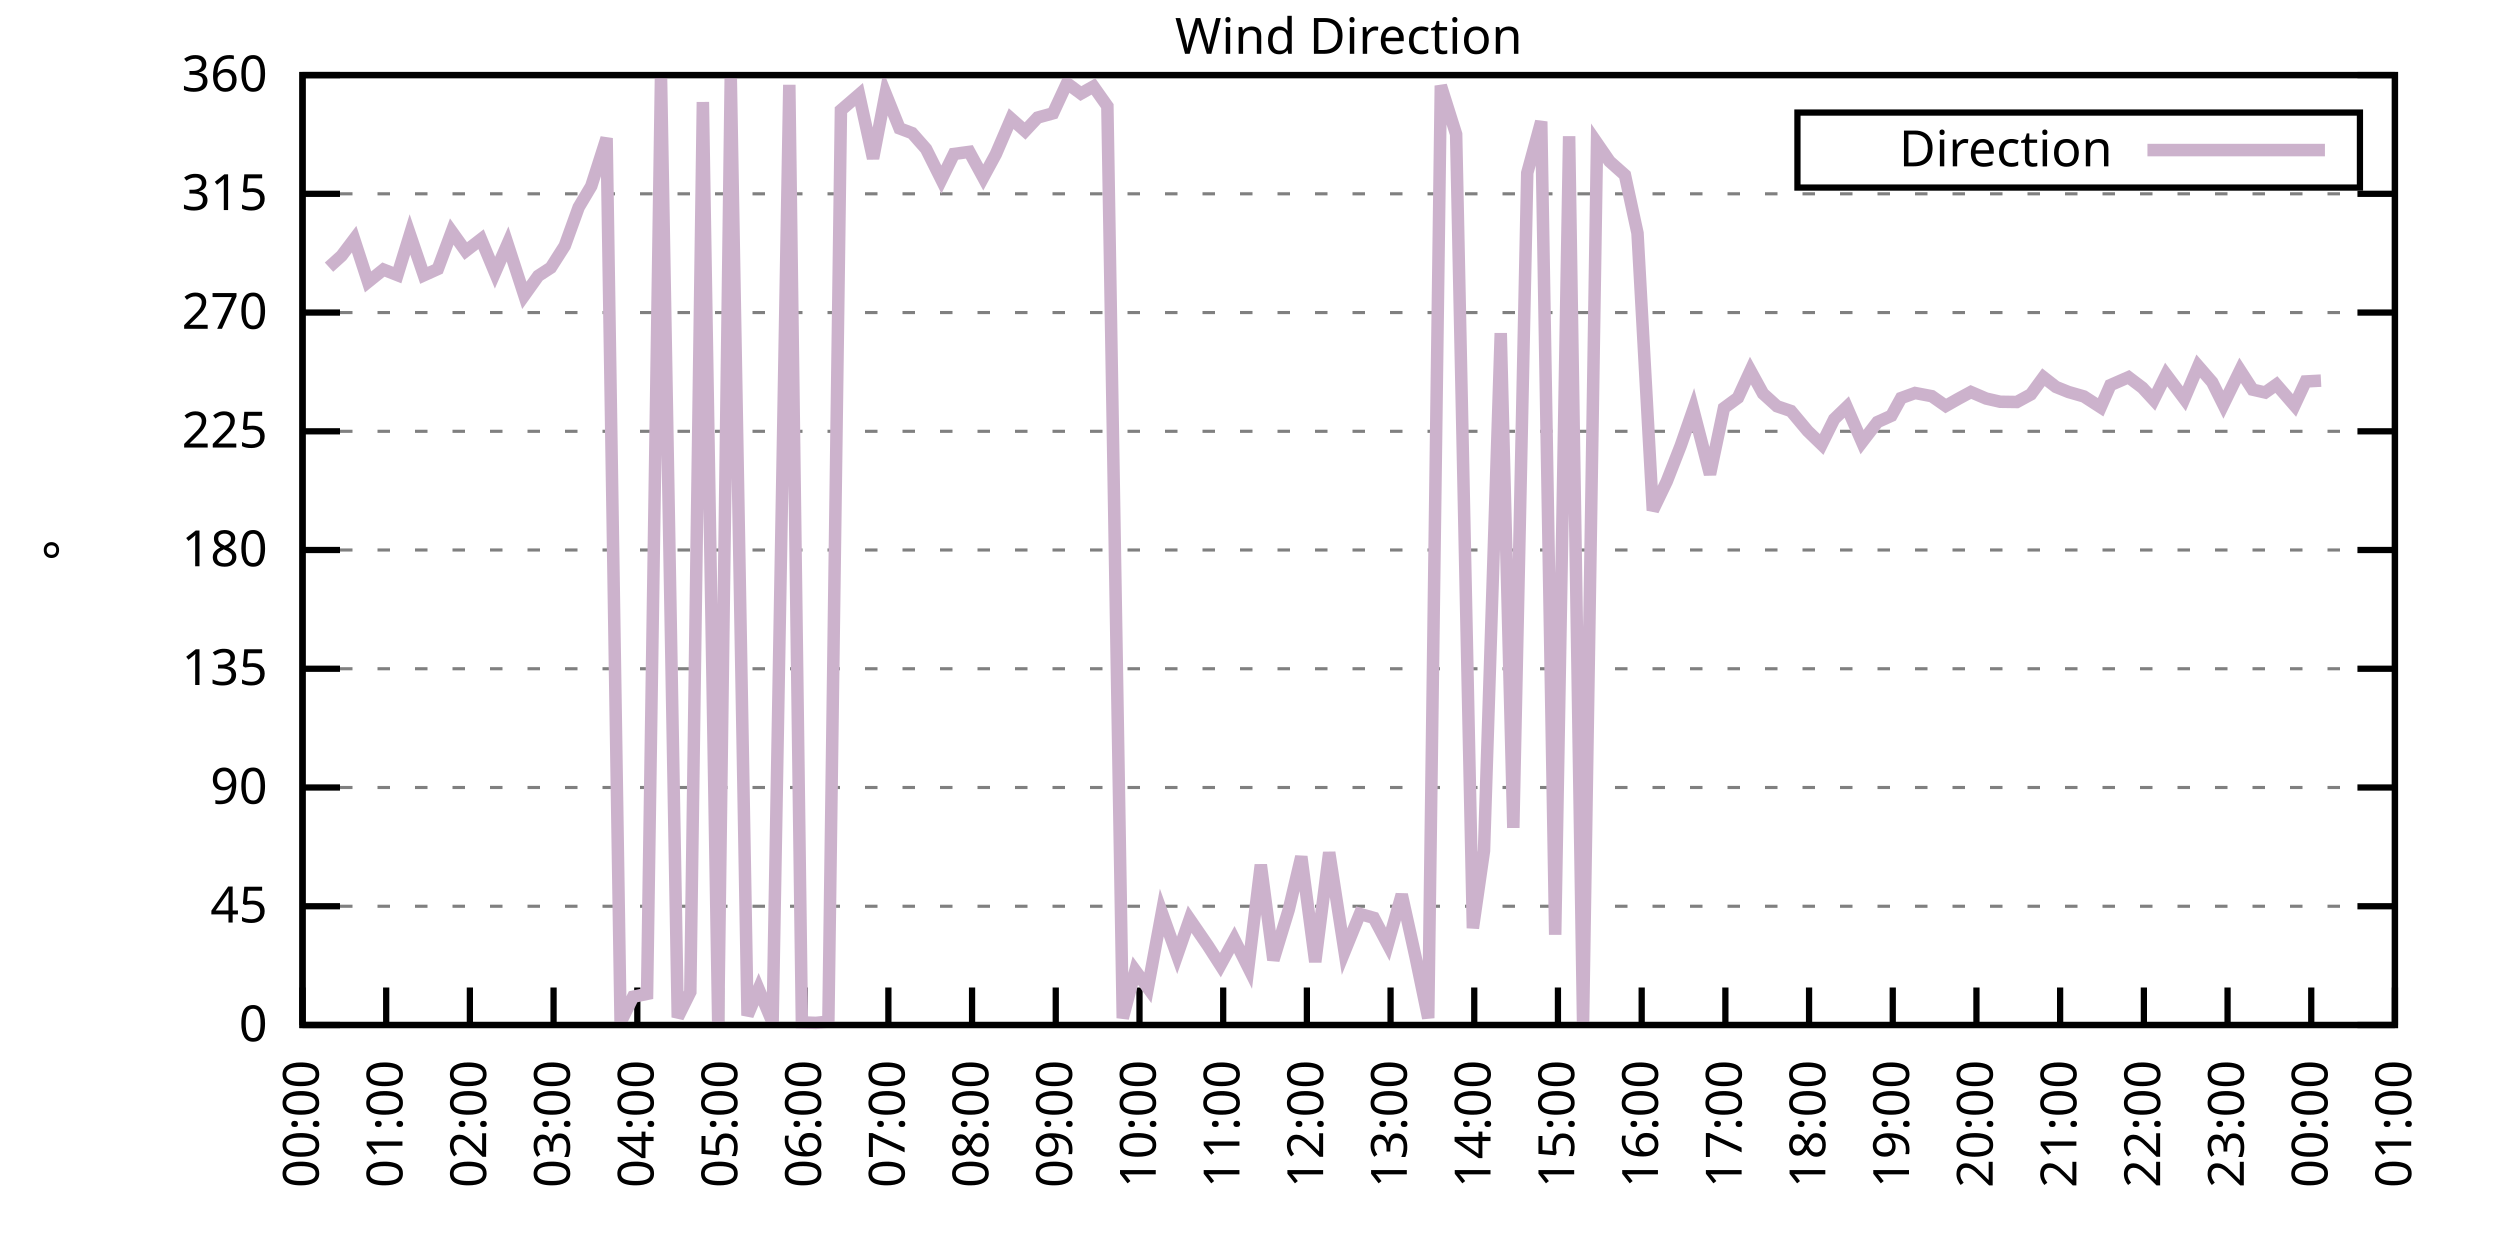
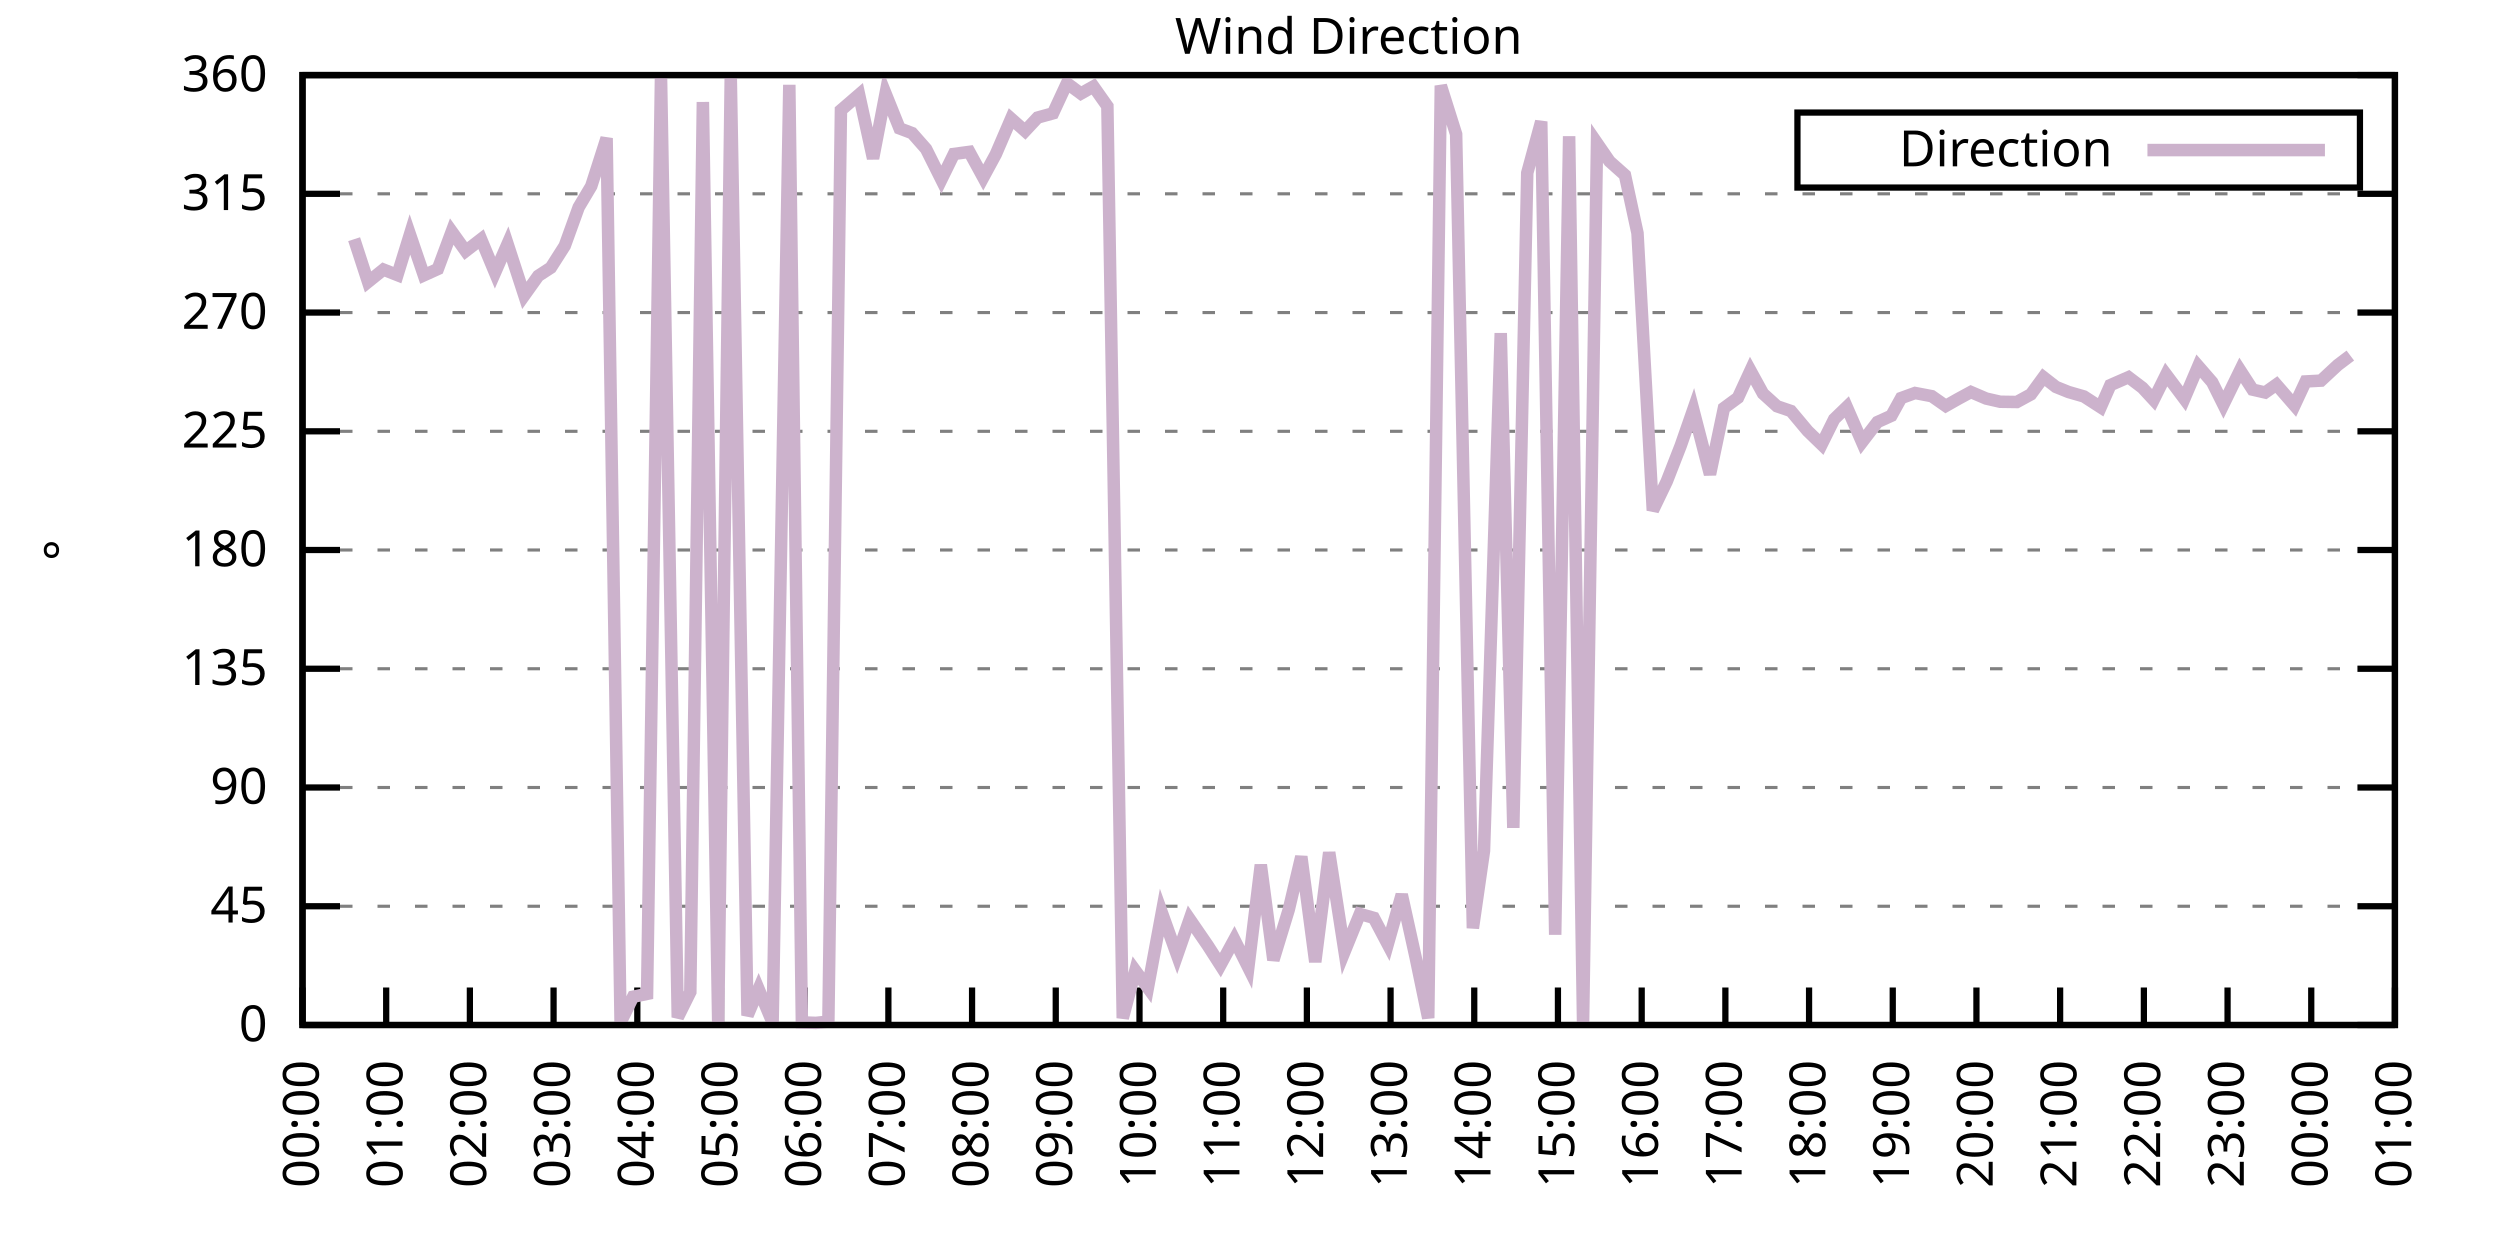
<svg xmlns="http://www.w3.org/2000/svg" xmlns:xlink="http://www.w3.org/1999/xlink" width="400" height="200" viewBox="0 0 400 200">
  <g id="gnuplot_canvas">
    <rect x="0" y="0" width="400" height="200" fill="none" />
    <defs>
      <circle id="gpDot" r="0.5" stroke-width="0.5" stroke="currentColor" />
      <path id="gpPt0" stroke-width="0.333" stroke="currentColor" d="M-1,0 h2 M0,-1 v2" />
      <path id="gpPt1" stroke-width="0.333" stroke="currentColor" d="M-1,-1 L1,1 M1,-1 L-1,1" />
      <path id="gpPt2" stroke-width="0.333" stroke="currentColor" d="M-1,0 L1,0 M0,-1 L0,1 M-1,-1 L1,1 M-1,1 L1,-1" />
      <rect id="gpPt3" stroke-width="0.333" stroke="currentColor" x="-1" y="-1" width="2" height="2" />
      <rect id="gpPt4" stroke-width="0.333" stroke="currentColor" fill="currentColor" x="-1" y="-1" width="2" height="2" />
      <circle id="gpPt5" stroke-width="0.333" stroke="currentColor" cx="0" cy="0" r="1" />
      <use xlink:href="#gpPt5" id="gpPt6" fill="currentColor" stroke="none" />
      <path id="gpPt7" stroke-width="0.333" stroke="currentColor" d="M0,-1.33 L-1.33,0.67 L1.33,0.67 z" />
      <use xlink:href="#gpPt7" id="gpPt8" fill="currentColor" stroke="none" />
      <use xlink:href="#gpPt7" id="gpPt9" stroke="currentColor" transform="rotate(180)" />
      <use xlink:href="#gpPt9" id="gpPt10" fill="currentColor" stroke="none" />
      <use xlink:href="#gpPt3" id="gpPt11" stroke="currentColor" transform="rotate(45)" />
      <use xlink:href="#gpPt11" id="gpPt12" fill="currentColor" stroke="none" />
      <path id="gpPt13" stroke-width="0.333" stroke="currentColor" d="M0,1.330 L1.265,0.411 L0.782,-1.067 L-0.782,-1.076 L-1.265,0.411 z" />
      <use xlink:href="#gpPt13" id="gpPt14" fill="currentColor" stroke="none" />
      <filter id="textbox" filterUnits="objectBoundingBox" x="0" y="0" height="1" width="1">
        <feFlood flood-color="white" flood-opacity="1" result="bgnd" />
        <feComposite in="SourceGraphic" in2="bgnd" operator="atop" />
      </filter>
      <filter id="greybox" filterUnits="objectBoundingBox" x="0" y="0" height="1" width="1">
        <feFlood flood-color="lightgrey" flood-opacity="1" result="grey" />
        <feComposite in="SourceGraphic" in2="grey" operator="atop" />
      </filter>
    </defs>
    <g fill="none" color="white" stroke="currentColor" stroke-width="1.00" stroke-linecap="butt" stroke-linejoin="miter">
</g>
    <g fill="none" color="black" stroke="currentColor" stroke-width="1.00" stroke-linecap="butt" stroke-linejoin="miter">
      <g stroke="none" shape-rendering="crispEdges">
        <polygon fill="rgb(255, 255, 255)" points="48.40,164.00 383.18,164.00 383.18,12.02 48.40,12.02 " />
      </g>
    </g>
    <g fill="none" color="black" stroke="currentColor" stroke-width="1.00" stroke-linecap="butt" stroke-linejoin="miter">
</g>
    <g fill="none" color="black" stroke="black" stroke-width="0.50" stroke-linecap="butt" stroke-linejoin="miter">
</g>
    <g fill="none" color="gray" stroke="currentColor" stroke-width="0.50" stroke-linecap="butt" stroke-linejoin="miter">
      <path stroke="gray" stroke-dasharray="2,4" class="gridline" d="M48.40,164.00 L383.19,164.00  " />
    </g>
    <g fill="none" color="gray" stroke="gray" stroke-width="1.00" stroke-linecap="butt" stroke-linejoin="miter">
</g>
    <g fill="none" color="black" stroke="currentColor" stroke-width="1.00" stroke-linecap="butt" stroke-linejoin="miter">
      <path stroke="black" d="M48.40,164.00 L54.40,164.00 M383.19,164.00 L377.19,164.00  " />
      <g transform="translate(42.80,166.60)" stroke="none" fill="black" font-family="Sans" font-size="8.00" text-anchor="end">
        <text>
          <tspan font-family="Sans"> 0</tspan>
        </text>
      </g>
    </g>
    <g fill="none" color="black" stroke="currentColor" stroke-width="1.00" stroke-linecap="butt" stroke-linejoin="miter">
</g>
    <g fill="none" color="black" stroke="black" stroke-width="0.50" stroke-linecap="butt" stroke-linejoin="miter">
</g>
    <g fill="none" color="gray" stroke="currentColor" stroke-width="0.50" stroke-linecap="butt" stroke-linejoin="miter">
      <path stroke="gray" stroke-dasharray="2,4" class="gridline" d="M48.40,145.00 L383.19,145.00  " />
    </g>
    <g fill="none" color="gray" stroke="gray" stroke-width="1.00" stroke-linecap="butt" stroke-linejoin="miter">
</g>
    <g fill="none" color="black" stroke="currentColor" stroke-width="1.00" stroke-linecap="butt" stroke-linejoin="miter">
      <path stroke="black" d="M48.40,145.00 L54.40,145.00 M383.19,145.00 L377.19,145.00  " />
      <g transform="translate(42.80,147.60)" stroke="none" fill="black" font-family="Sans" font-size="8.00" text-anchor="end">
        <text>
          <tspan font-family="Sans"> 45</tspan>
        </text>
      </g>
    </g>
    <g fill="none" color="black" stroke="currentColor" stroke-width="1.00" stroke-linecap="butt" stroke-linejoin="miter">
</g>
    <g fill="none" color="black" stroke="black" stroke-width="0.50" stroke-linecap="butt" stroke-linejoin="miter">
</g>
    <g fill="none" color="gray" stroke="currentColor" stroke-width="0.50" stroke-linecap="butt" stroke-linejoin="miter">
      <path stroke="gray" stroke-dasharray="2,4" class="gridline" d="M48.40,126.00 L383.19,126.00  " />
    </g>
    <g fill="none" color="gray" stroke="gray" stroke-width="1.00" stroke-linecap="butt" stroke-linejoin="miter">
</g>
    <g fill="none" color="black" stroke="currentColor" stroke-width="1.00" stroke-linecap="butt" stroke-linejoin="miter">
      <path stroke="black" d="M48.40,126.00 L54.40,126.00 M383.19,126.00 L377.19,126.00  " />
      <g transform="translate(42.80,128.60)" stroke="none" fill="black" font-family="Sans" font-size="8.00" text-anchor="end">
        <text>
          <tspan font-family="Sans"> 90</tspan>
        </text>
      </g>
    </g>
    <g fill="none" color="black" stroke="currentColor" stroke-width="1.00" stroke-linecap="butt" stroke-linejoin="miter">
</g>
    <g fill="none" color="black" stroke="black" stroke-width="0.50" stroke-linecap="butt" stroke-linejoin="miter">
</g>
    <g fill="none" color="gray" stroke="currentColor" stroke-width="0.50" stroke-linecap="butt" stroke-linejoin="miter">
      <path stroke="gray" stroke-dasharray="2,4" class="gridline" d="M48.40,107.00 L383.19,107.00  " />
    </g>
    <g fill="none" color="gray" stroke="gray" stroke-width="1.00" stroke-linecap="butt" stroke-linejoin="miter">
</g>
    <g fill="none" color="black" stroke="currentColor" stroke-width="1.00" stroke-linecap="butt" stroke-linejoin="miter">
      <path stroke="black" d="M48.40,107.00 L54.40,107.00 M383.19,107.00 L377.19,107.00  " />
      <g transform="translate(42.80,109.60)" stroke="none" fill="black" font-family="Sans" font-size="8.00" text-anchor="end">
        <text>
          <tspan font-family="Sans"> 135</tspan>
        </text>
      </g>
    </g>
    <g fill="none" color="black" stroke="currentColor" stroke-width="1.00" stroke-linecap="butt" stroke-linejoin="miter">
</g>
    <g fill="none" color="black" stroke="black" stroke-width="0.50" stroke-linecap="butt" stroke-linejoin="miter">
</g>
    <g fill="none" color="gray" stroke="currentColor" stroke-width="0.50" stroke-linecap="butt" stroke-linejoin="miter">
      <path stroke="gray" stroke-dasharray="2,4" class="gridline" d="M48.40,88.00 L383.19,88.00  " />
    </g>
    <g fill="none" color="gray" stroke="gray" stroke-width="1.00" stroke-linecap="butt" stroke-linejoin="miter">
</g>
    <g fill="none" color="black" stroke="currentColor" stroke-width="1.00" stroke-linecap="butt" stroke-linejoin="miter">
      <path stroke="black" d="M48.40,88.00 L54.40,88.00 M383.19,88.00 L377.19,88.00  " />
      <g transform="translate(42.80,90.60)" stroke="none" fill="black" font-family="Sans" font-size="8.00" text-anchor="end">
        <text>
          <tspan font-family="Sans"> 180</tspan>
        </text>
      </g>
    </g>
    <g fill="none" color="black" stroke="currentColor" stroke-width="1.00" stroke-linecap="butt" stroke-linejoin="miter">
</g>
    <g fill="none" color="black" stroke="black" stroke-width="0.50" stroke-linecap="butt" stroke-linejoin="miter">
</g>
    <g fill="none" color="gray" stroke="currentColor" stroke-width="0.50" stroke-linecap="butt" stroke-linejoin="miter">
      <path stroke="gray" stroke-dasharray="2,4" class="gridline" d="M48.40,69.01 L383.19,69.01  " />
    </g>
    <g fill="none" color="gray" stroke="gray" stroke-width="1.00" stroke-linecap="butt" stroke-linejoin="miter">
</g>
    <g fill="none" color="black" stroke="currentColor" stroke-width="1.00" stroke-linecap="butt" stroke-linejoin="miter">
      <path stroke="black" d="M48.40,69.01 L54.40,69.01 M383.19,69.01 L377.19,69.01  " />
      <g transform="translate(42.80,71.61)" stroke="none" fill="black" font-family="Sans" font-size="8.00" text-anchor="end">
        <text>
          <tspan font-family="Sans"> 225</tspan>
        </text>
      </g>
    </g>
    <g fill="none" color="black" stroke="currentColor" stroke-width="1.00" stroke-linecap="butt" stroke-linejoin="miter">
</g>
    <g fill="none" color="black" stroke="black" stroke-width="0.50" stroke-linecap="butt" stroke-linejoin="miter">
</g>
    <g fill="none" color="gray" stroke="currentColor" stroke-width="0.50" stroke-linecap="butt" stroke-linejoin="miter">
      <path stroke="gray" stroke-dasharray="2,4" class="gridline" d="M48.40,50.01 L383.19,50.01  " />
    </g>
    <g fill="none" color="gray" stroke="gray" stroke-width="1.00" stroke-linecap="butt" stroke-linejoin="miter">
</g>
    <g fill="none" color="black" stroke="currentColor" stroke-width="1.00" stroke-linecap="butt" stroke-linejoin="miter">
      <path stroke="black" d="M48.40,50.01 L54.40,50.01 M383.19,50.01 L377.19,50.01  " />
      <g transform="translate(42.80,52.61)" stroke="none" fill="black" font-family="Sans" font-size="8.00" text-anchor="end">
        <text>
          <tspan font-family="Sans"> 270</tspan>
        </text>
      </g>
    </g>
    <g fill="none" color="black" stroke="currentColor" stroke-width="1.00" stroke-linecap="butt" stroke-linejoin="miter">
</g>
    <g fill="none" color="black" stroke="black" stroke-width="0.50" stroke-linecap="butt" stroke-linejoin="miter">
</g>
    <g fill="none" color="gray" stroke="currentColor" stroke-width="0.50" stroke-linecap="butt" stroke-linejoin="miter">
      <path stroke="gray" stroke-dasharray="2,4" class="gridline" d="M48.40,31.01 L383.19,31.01  " />
    </g>
    <g fill="none" color="gray" stroke="gray" stroke-width="1.00" stroke-linecap="butt" stroke-linejoin="miter">
</g>
    <g fill="none" color="black" stroke="currentColor" stroke-width="1.00" stroke-linecap="butt" stroke-linejoin="miter">
      <path stroke="black" d="M48.40,31.01 L54.40,31.01 M383.19,31.01 L377.19,31.01  " />
      <g transform="translate(42.80,33.61)" stroke="none" fill="black" font-family="Sans" font-size="8.00" text-anchor="end">
        <text>
          <tspan font-family="Sans"> 315</tspan>
        </text>
      </g>
    </g>
    <g fill="none" color="black" stroke="currentColor" stroke-width="1.00" stroke-linecap="butt" stroke-linejoin="miter">
</g>
    <g fill="none" color="black" stroke="black" stroke-width="0.50" stroke-linecap="butt" stroke-linejoin="miter">
</g>
    <g fill="none" color="gray" stroke="currentColor" stroke-width="0.50" stroke-linecap="butt" stroke-linejoin="miter">
      <path stroke="gray" stroke-dasharray="2,4" class="gridline" d="M48.40,12.01 L383.19,12.01  " />
    </g>
    <g fill="none" color="gray" stroke="gray" stroke-width="1.00" stroke-linecap="butt" stroke-linejoin="miter">
</g>
    <g fill="none" color="black" stroke="currentColor" stroke-width="1.00" stroke-linecap="butt" stroke-linejoin="miter">
      <path stroke="black" d="M48.40,12.01 L54.40,12.01 M383.19,12.01 L377.19,12.01  " />
      <g transform="translate(42.80,14.61)" stroke="none" fill="black" font-family="Sans" font-size="8.00" text-anchor="end">
        <text>
          <tspan font-family="Sans"> 360</tspan>
        </text>
      </g>
    </g>
    <g fill="none" color="black" stroke="currentColor" stroke-width="1.00" stroke-linecap="butt" stroke-linejoin="miter">
      <path stroke="black" d="M48.40,164.00 L48.40,158.00  " />
      <g transform="translate(51.00,169.60) rotate(270.00)" stroke="none" fill="black" font-family="Sans" font-size="8.00" text-anchor="end">
        <text>
          <tspan font-family="Sans">00:00</tspan>
        </text>
      </g>
    </g>
    <g fill="none" color="black" stroke="currentColor" stroke-width="1.00" stroke-linecap="butt" stroke-linejoin="miter">
      <path stroke="black" d="M61.79,164.00 L61.79,158.00  " />
      <g transform="translate(64.39,169.60) rotate(270.00)" stroke="none" fill="black" font-family="Sans" font-size="8.00" text-anchor="end">
        <text>
          <tspan font-family="Sans">01:00</tspan>
        </text>
      </g>
    </g>
    <g fill="none" color="black" stroke="currentColor" stroke-width="1.00" stroke-linecap="butt" stroke-linejoin="miter">
      <path stroke="black" d="M75.18,164.00 L75.18,158.00  " />
      <g transform="translate(77.78,169.60) rotate(270.00)" stroke="none" fill="black" font-family="Sans" font-size="8.00" text-anchor="end">
        <text>
          <tspan font-family="Sans">02:00</tspan>
        </text>
      </g>
    </g>
    <g fill="none" color="black" stroke="currentColor" stroke-width="1.00" stroke-linecap="butt" stroke-linejoin="miter">
      <path stroke="black" d="M88.57,164.00 L88.57,158.00  " />
      <g transform="translate(91.17,169.60) rotate(270.00)" stroke="none" fill="black" font-family="Sans" font-size="8.00" text-anchor="end">
        <text>
          <tspan font-family="Sans">03:00</tspan>
        </text>
      </g>
    </g>
    <g fill="none" color="black" stroke="currentColor" stroke-width="1.00" stroke-linecap="butt" stroke-linejoin="miter">
      <path stroke="black" d="M101.97,164.00 L101.97,158.00  " />
      <g transform="translate(104.57,169.60) rotate(270.00)" stroke="none" fill="black" font-family="Sans" font-size="8.00" text-anchor="end">
        <text>
          <tspan font-family="Sans">04:00</tspan>
        </text>
      </g>
    </g>
    <g fill="none" color="black" stroke="currentColor" stroke-width="1.00" stroke-linecap="butt" stroke-linejoin="miter">
      <path stroke="black" d="M115.36,164.00 L115.36,158.00  " />
      <g transform="translate(117.96,169.60) rotate(270.00)" stroke="none" fill="black" font-family="Sans" font-size="8.00" text-anchor="end">
        <text>
          <tspan font-family="Sans">05:00</tspan>
        </text>
      </g>
    </g>
    <g fill="none" color="black" stroke="currentColor" stroke-width="1.00" stroke-linecap="butt" stroke-linejoin="miter">
      <path stroke="black" d="M128.75,164.00 L128.75,158.00  " />
      <g transform="translate(131.35,169.60) rotate(270.00)" stroke="none" fill="black" font-family="Sans" font-size="8.00" text-anchor="end">
        <text>
          <tspan font-family="Sans">06:00</tspan>
        </text>
      </g>
    </g>
    <g fill="none" color="black" stroke="currentColor" stroke-width="1.00" stroke-linecap="butt" stroke-linejoin="miter">
      <path stroke="black" d="M142.14,164.00 L142.14,158.00  " />
      <g transform="translate(144.74,169.60) rotate(270.00)" stroke="none" fill="black" font-family="Sans" font-size="8.00" text-anchor="end">
        <text>
          <tspan font-family="Sans">07:00</tspan>
        </text>
      </g>
    </g>
    <g fill="none" color="black" stroke="currentColor" stroke-width="1.00" stroke-linecap="butt" stroke-linejoin="miter">
      <path stroke="black" d="M155.53,164.00 L155.53,158.00  " />
      <g transform="translate(158.13,169.60) rotate(270.00)" stroke="none" fill="black" font-family="Sans" font-size="8.00" text-anchor="end">
        <text>
          <tspan font-family="Sans">08:00</tspan>
        </text>
      </g>
    </g>
    <g fill="none" color="black" stroke="currentColor" stroke-width="1.00" stroke-linecap="butt" stroke-linejoin="miter">
      <path stroke="black" d="M168.92,164.00 L168.92,158.00  " />
      <g transform="translate(171.52,169.60) rotate(270.00)" stroke="none" fill="black" font-family="Sans" font-size="8.00" text-anchor="end">
        <text>
          <tspan font-family="Sans">09:00</tspan>
        </text>
      </g>
    </g>
    <g fill="none" color="black" stroke="currentColor" stroke-width="1.00" stroke-linecap="butt" stroke-linejoin="miter">
      <path stroke="black" d="M182.32,164.00 L182.32,158.00  " />
      <g transform="translate(184.92,169.60) rotate(270.00)" stroke="none" fill="black" font-family="Sans" font-size="8.00" text-anchor="end">
        <text>
          <tspan font-family="Sans">10:00</tspan>
        </text>
      </g>
    </g>
    <g fill="none" color="black" stroke="currentColor" stroke-width="1.00" stroke-linecap="butt" stroke-linejoin="miter">
      <path stroke="black" d="M195.71,164.00 L195.71,158.00  " />
      <g transform="translate(198.31,169.60) rotate(270.00)" stroke="none" fill="black" font-family="Sans" font-size="8.00" text-anchor="end">
        <text>
          <tspan font-family="Sans">11:00</tspan>
        </text>
      </g>
    </g>
    <g fill="none" color="black" stroke="currentColor" stroke-width="1.00" stroke-linecap="butt" stroke-linejoin="miter">
      <path stroke="black" d="M209.10,164.00 L209.10,158.00  " />
      <g transform="translate(211.70,169.60) rotate(270.00)" stroke="none" fill="black" font-family="Sans" font-size="8.00" text-anchor="end">
        <text>
          <tspan font-family="Sans">12:00</tspan>
        </text>
      </g>
    </g>
    <g fill="none" color="black" stroke="currentColor" stroke-width="1.00" stroke-linecap="butt" stroke-linejoin="miter">
      <path stroke="black" d="M222.49,164.00 L222.49,158.00  " />
      <g transform="translate(225.09,169.60) rotate(270.00)" stroke="none" fill="black" font-family="Sans" font-size="8.00" text-anchor="end">
        <text>
          <tspan font-family="Sans">13:00</tspan>
        </text>
      </g>
    </g>
    <g fill="none" color="black" stroke="currentColor" stroke-width="1.00" stroke-linecap="butt" stroke-linejoin="miter">
      <path stroke="black" d="M235.88,164.00 L235.88,158.00  " />
      <g transform="translate(238.48,169.60) rotate(270.00)" stroke="none" fill="black" font-family="Sans" font-size="8.00" text-anchor="end">
        <text>
          <tspan font-family="Sans">14:00</tspan>
        </text>
      </g>
    </g>
    <g fill="none" color="black" stroke="currentColor" stroke-width="1.00" stroke-linecap="butt" stroke-linejoin="miter">
      <path stroke="black" d="M249.27,164.00 L249.27,158.00  " />
      <g transform="translate(251.87,169.60) rotate(270.00)" stroke="none" fill="black" font-family="Sans" font-size="8.00" text-anchor="end">
        <text>
          <tspan font-family="Sans">15:00</tspan>
        </text>
      </g>
    </g>
    <g fill="none" color="black" stroke="currentColor" stroke-width="1.00" stroke-linecap="butt" stroke-linejoin="miter">
      <path stroke="black" d="M262.67,164.00 L262.67,158.00  " />
      <g transform="translate(265.27,169.60) rotate(270.00)" stroke="none" fill="black" font-family="Sans" font-size="8.00" text-anchor="end">
        <text>
          <tspan font-family="Sans">16:00</tspan>
        </text>
      </g>
    </g>
    <g fill="none" color="black" stroke="currentColor" stroke-width="1.00" stroke-linecap="butt" stroke-linejoin="miter">
      <path stroke="black" d="M276.06,164.00 L276.06,158.00  " />
      <g transform="translate(278.66,169.60) rotate(270.00)" stroke="none" fill="black" font-family="Sans" font-size="8.00" text-anchor="end">
        <text>
          <tspan font-family="Sans">17:00</tspan>
        </text>
      </g>
    </g>
    <g fill="none" color="black" stroke="currentColor" stroke-width="1.00" stroke-linecap="butt" stroke-linejoin="miter">
      <path stroke="black" d="M289.45,164.00 L289.45,158.00  " />
      <g transform="translate(292.05,169.60) rotate(270.00)" stroke="none" fill="black" font-family="Sans" font-size="8.00" text-anchor="end">
        <text>
          <tspan font-family="Sans">18:00</tspan>
        </text>
      </g>
    </g>
    <g fill="none" color="black" stroke="currentColor" stroke-width="1.00" stroke-linecap="butt" stroke-linejoin="miter">
      <path stroke="black" d="M302.84,164.00 L302.84,158.00  " />
      <g transform="translate(305.44,169.60) rotate(270.00)" stroke="none" fill="black" font-family="Sans" font-size="8.00" text-anchor="end">
        <text>
          <tspan font-family="Sans">19:00</tspan>
        </text>
      </g>
    </g>
    <g fill="none" color="black" stroke="currentColor" stroke-width="1.00" stroke-linecap="butt" stroke-linejoin="miter">
      <path stroke="black" d="M316.23,164.00 L316.23,158.00  " />
      <g transform="translate(318.83,169.60) rotate(270.00)" stroke="none" fill="black" font-family="Sans" font-size="8.00" text-anchor="end">
        <text>
          <tspan font-family="Sans">20:00</tspan>
        </text>
      </g>
    </g>
    <g fill="none" color="black" stroke="currentColor" stroke-width="1.00" stroke-linecap="butt" stroke-linejoin="miter">
      <path stroke="black" d="M329.62,164.00 L329.62,158.00  " />
      <g transform="translate(332.22,169.60) rotate(270.00)" stroke="none" fill="black" font-family="Sans" font-size="8.00" text-anchor="end">
        <text>
          <tspan font-family="Sans">21:00</tspan>
        </text>
      </g>
    </g>
    <g fill="none" color="black" stroke="currentColor" stroke-width="1.00" stroke-linecap="butt" stroke-linejoin="miter">
      <path stroke="black" d="M343.02,164.00 L343.02,158.00  " />
      <g transform="translate(345.62,169.60) rotate(270.00)" stroke="none" fill="black" font-family="Sans" font-size="8.00" text-anchor="end">
        <text>
          <tspan font-family="Sans">22:00</tspan>
        </text>
      </g>
    </g>
    <g fill="none" color="black" stroke="currentColor" stroke-width="1.00" stroke-linecap="butt" stroke-linejoin="miter">
      <path stroke="black" d="M356.41,164.00 L356.41,158.00  " />
      <g transform="translate(359.01,169.60) rotate(270.00)" stroke="none" fill="black" font-family="Sans" font-size="8.00" text-anchor="end">
        <text>
          <tspan font-family="Sans">23:00</tspan>
        </text>
      </g>
    </g>
    <g fill="none" color="black" stroke="currentColor" stroke-width="1.00" stroke-linecap="butt" stroke-linejoin="miter">
      <path stroke="black" d="M369.80,164.00 L369.80,158.00  " />
      <g transform="translate(372.40,169.60) rotate(270.00)" stroke="none" fill="black" font-family="Sans" font-size="8.00" text-anchor="end">
        <text>
          <tspan font-family="Sans">00:00</tspan>
        </text>
      </g>
    </g>
    <g fill="none" color="black" stroke="currentColor" stroke-width="1.00" stroke-linecap="butt" stroke-linejoin="miter">
      <path stroke="black" d="M383.19,164.00 L383.19,158.00  " />
      <g transform="translate(385.79,169.60) rotate(270.00)" stroke="none" fill="black" font-family="Sans" font-size="8.00" text-anchor="end">
        <text>
          <tspan font-family="Sans">01:00</tspan>
        </text>
      </g>
    </g>
    <g fill="none" color="black" stroke="currentColor" stroke-width="1.00" stroke-linecap="butt" stroke-linejoin="miter">
</g>
    <g fill="none" color="black" stroke="currentColor" stroke-width="1.00" stroke-linecap="butt" stroke-linejoin="miter">
      <path stroke="black" d="M48.40,12.01 L48.40,164.00 L383.19,164.00 L383.19,12.01 L48.40,12.01 Z  " />
    </g>
    <g fill="none" color="black" stroke="currentColor" stroke-width="1.00" stroke-linecap="butt" stroke-linejoin="miter">
</g>
    <g fill="none" color="black" stroke="currentColor" stroke-width="1.00" stroke-linecap="butt" stroke-linejoin="miter">
      <path stroke="black" d="M287.59,30.01 L287.59,18.01 L377.59,18.01 L377.59,30.01 L287.59,30.01 Z  " />
    </g>
    <g id="Wind_direction_plot_1">
      <g fill="none" color="white" stroke="black" stroke-width="2.00" stroke-linecap="butt" stroke-linejoin="miter">
</g>
      <g fill="none" color="black" stroke="currentColor" stroke-width="2.00" stroke-linecap="butt" stroke-linejoin="miter">
        <g transform="translate(337.99,26.61)" stroke="none" fill="black" font-family="Sans" font-size="8.00" text-anchor="end">
          <text>
            <tspan font-family="Sans">Direction</tspan>
          </text>
        </g>
      </g>
      <g fill="none" color="black" stroke="currentColor" stroke-width="2.00" stroke-linecap="butt" stroke-linejoin="miter">
-         <path stroke="rgb(204, 178, 204)" d="M343.59,24.01 L371.99,24.01 M52.64,42.75 L54.65,40.93 L56.66,38.27 L58.89,45.11 L61.35,43.13 L63.58,44.01   L65.59,37.51 L67.82,44.05 L70.05,43.04 L72.28,37.05 L74.51,40.17 L76.97,38.27 L79.20,43.63 L81.21,39.03   L83.89,47.26 L86.12,44.14 L88.13,42.83 L90.36,39.33 L92.59,33.16 L94.60,29.78 L97.06,22.10 L99.29,163.58   L101.30,159.48 L103.53,159.02 L105.76,12.09 L108.44,162.78 L110.45,158.72 L112.46,16.32 L114.91,163.66 L116.92,12.14   L119.60,162.48 L121.38,158.26 L123.62,163.62 L126.29,13.57 L128.30,163.58 L130.54,163.66 L132.54,163.45 L134.55,17.63   L137.45,15.13 L139.69,25.35 L141.69,14.97 L143.93,20.54 L145.94,21.30 L148.17,23.83 L150.62,28.73 L152.63,24.63   L155.09,24.30 L157.32,28.39 L159.33,24.68 L161.78,18.98 L164.01,20.96 L166.02,18.81 L168.48,18.13 L170.71,13.32   L172.94,14.97 L174.95,13.83 L177.18,16.99 L179.64,162.90 L181.65,155.30 L183.66,158.05 L185.89,146.01 L188.34,152.85   L190.35,147.07 L193.25,151.29 L195.26,154.42 L197.49,150.32 L199.73,154.80 L201.73,138.37 L203.74,153.61 L206.20,145.55   L208.21,137.06 L210.44,153.91 L212.67,136.39 L215.13,152.26 L217.58,146.23 L219.81,146.86 L222.04,151.08 L224.28,143.14   L226.51,153.23 L228.52,162.90 L230.53,13.70 L232.98,21.47 L235.66,148.51 L237.44,136.14 L240.12,53.30 L242.13,132.46   L244.36,27.67 L246.60,19.44 L248.83,149.56 L251.06,21.80 L253.29,163.75 L255.52,22.90 L257.53,25.82 L259.99,28.01   L262.00,37.30 L264.45,81.67 L266.68,77.03 L268.92,71.29 L270.92,65.54 L273.60,75.89 L275.83,65.29 L278.07,63.64   L280.07,59.30 L282.08,62.97 L284.32,65.00 L286.55,65.76 L289.23,68.96 L291.46,71.12 L293.47,67.06 L295.48,65.12   L297.93,70.74 L300.39,67.53 L302.62,66.52 L304.18,63.69 L306.41,62.88 L309.09,63.39 L311.32,64.95 L313.33,63.81   L315.34,62.72 L317.79,63.77 L320.03,64.28 L322.70,64.32 L324.94,63.10 L326.95,60.35 L328.95,61.91 L330.96,62.72   L333.42,63.43 L336.10,65.16 L337.66,61.62 L340.56,60.35 L342.79,62.04 L344.58,63.98 L346.59,59.93 L349.49,63.81   L351.72,58.58 L353.95,61.15 L355.74,64.74 L358.42,59.25 L360.42,62.34 L362.43,62.80 L364.22,61.53 L367.12,64.87   L368.91,61.03 L371.36,60.90  " />
+         <path stroke="rgb(204, 178, 204)" d="M343.59,24.01 L371.99,24.01 M56.66,38.27 L58.89,45.11 L61.35,43.13 L63.58,44.01 L65.59,37.51 L67.82,44.05   L70.05,43.04 L72.28,37.05 L74.51,40.17 L76.97,38.27 L79.20,43.63 L81.21,39.03 L83.89,47.26 L86.12,44.14   L88.13,42.83 L90.36,39.33 L92.59,33.16 L94.60,29.78 L97.06,22.10 L99.29,163.58 L101.30,159.48 L103.53,159.02   L105.76,12.09 L108.44,162.78 L110.45,158.72 L112.46,16.32 L114.91,163.66 L116.92,12.14 L119.60,162.48 L121.38,158.26   L123.62,163.62 L126.29,13.57 L128.30,163.58 L130.54,163.66 L132.54,163.45 L134.55,17.63 L137.45,15.13 L139.69,25.35   L141.69,14.97 L143.93,20.54 L145.94,21.30 L148.17,23.83 L150.62,28.73 L152.63,24.63 L155.09,24.30 L157.32,28.39   L159.33,24.68 L161.78,18.98 L164.01,20.96 L166.02,18.81 L168.48,18.13 L170.71,13.32 L172.94,14.97 L174.95,13.83   L177.18,16.99 L179.64,162.90 L181.65,155.30 L183.66,158.05 L185.89,146.01 L188.34,152.85 L190.35,147.07 L193.25,151.29   L195.26,154.42 L197.49,150.32 L199.73,154.80 L201.73,138.37 L203.74,153.61 L206.20,145.55 L208.21,137.06 L210.44,153.91   L212.67,136.39 L215.13,152.26 L217.58,146.23 L219.81,146.86 L222.04,151.08 L224.28,143.14 L226.51,153.23 L228.52,162.90   L230.53,13.70 L232.98,21.47 L235.66,148.51 L237.44,136.14 L240.12,53.30 L242.13,132.46 L244.36,27.67 L246.60,19.44   L248.83,149.56 L251.06,21.80 L253.29,163.75 L255.52,22.90 L257.53,25.82 L259.99,28.01 L262.00,37.30 L264.45,81.67   L266.68,77.03 L268.92,71.29 L270.92,65.54 L273.60,75.89 L275.83,65.29 L278.07,63.64 L280.07,59.30 L282.08,62.97   L284.32,65.00 L286.55,65.76 L289.23,68.96 L291.46,71.12 L293.47,67.06 L295.48,65.12 L297.93,70.74 L300.39,67.53   L302.62,66.52 L304.18,63.69 L306.41,62.88 L309.09,63.39 L311.32,64.95 L313.33,63.81 L315.34,62.72 L317.79,63.77   L320.03,64.28 L322.70,64.32 L324.94,63.10 L326.95,60.35 L328.95,61.91 L330.96,62.72 L333.42,63.43 L336.10,65.16   L337.66,61.62 L340.56,60.35 L342.79,62.04 L344.58,63.98 L346.59,59.93 L349.49,63.81 L351.72,58.58 L353.95,61.15   L355.74,64.74 L358.42,59.25 L360.42,62.34 L362.43,62.80 L364.22,61.53 L367.12,64.87 L368.91,61.03 L371.36,60.90   L374.04,58.41 L376.05,56.89  " />
      </g>
    </g>
    <g fill="none" color="black" stroke="currentColor" stroke-width="2.00" stroke-linecap="butt" stroke-linejoin="miter">
</g>
    <g fill="none" color="black" stroke="black" stroke-width="1.00" stroke-linecap="butt" stroke-linejoin="miter">
</g>
    <g fill="none" color="black" stroke="currentColor" stroke-width="1.00" stroke-linecap="butt" stroke-linejoin="miter">
      <path stroke="black" d="M48.40,12.01 L48.40,164.00 L383.19,164.00 L383.19,12.01 L48.40,12.01 Z  " />
      <g transform="translate(12.80,88.01) rotate(270.00)" stroke="none" fill="black" font-family="Sans" font-size="8.00" text-anchor="middle">
        <text>
          <tspan font-family="Sans">°</tspan>
        </text>
      </g>
    </g>
    <g fill="none" color="black" stroke="currentColor" stroke-width="1.00" stroke-linecap="butt" stroke-linejoin="miter">
</g>
    <g fill="none" color="black" stroke="currentColor" stroke-width="1.00" stroke-linecap="butt" stroke-linejoin="miter">
      <g transform="translate(215.79,8.61)" stroke="none" fill="black" font-family="Sans" font-size="8.00" text-anchor="middle">
        <text>
          <tspan font-family="Sans">Wind Direction</tspan>
        </text>
      </g>
    </g>
    <g fill="none" color="black" stroke="currentColor" stroke-width="1.00" stroke-linecap="butt" stroke-linejoin="miter">
</g>
  </g>
</svg>
